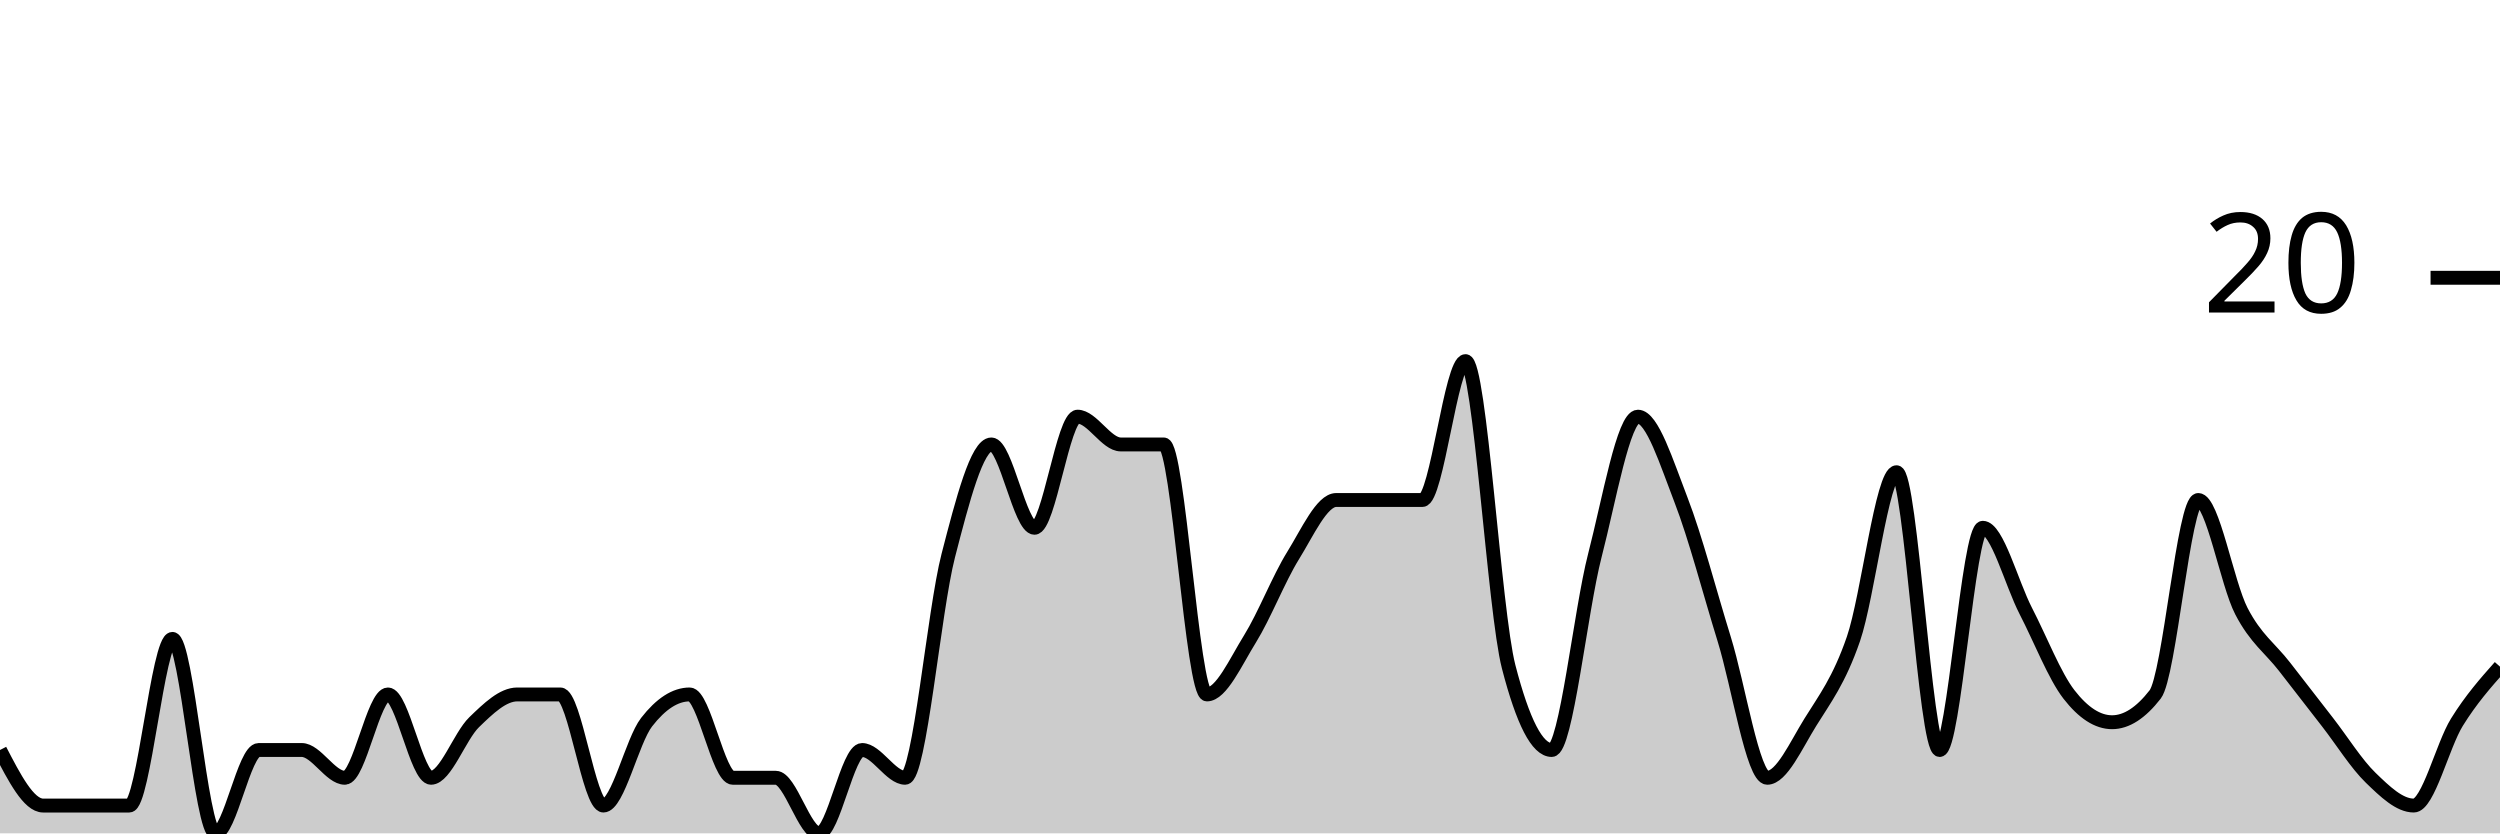
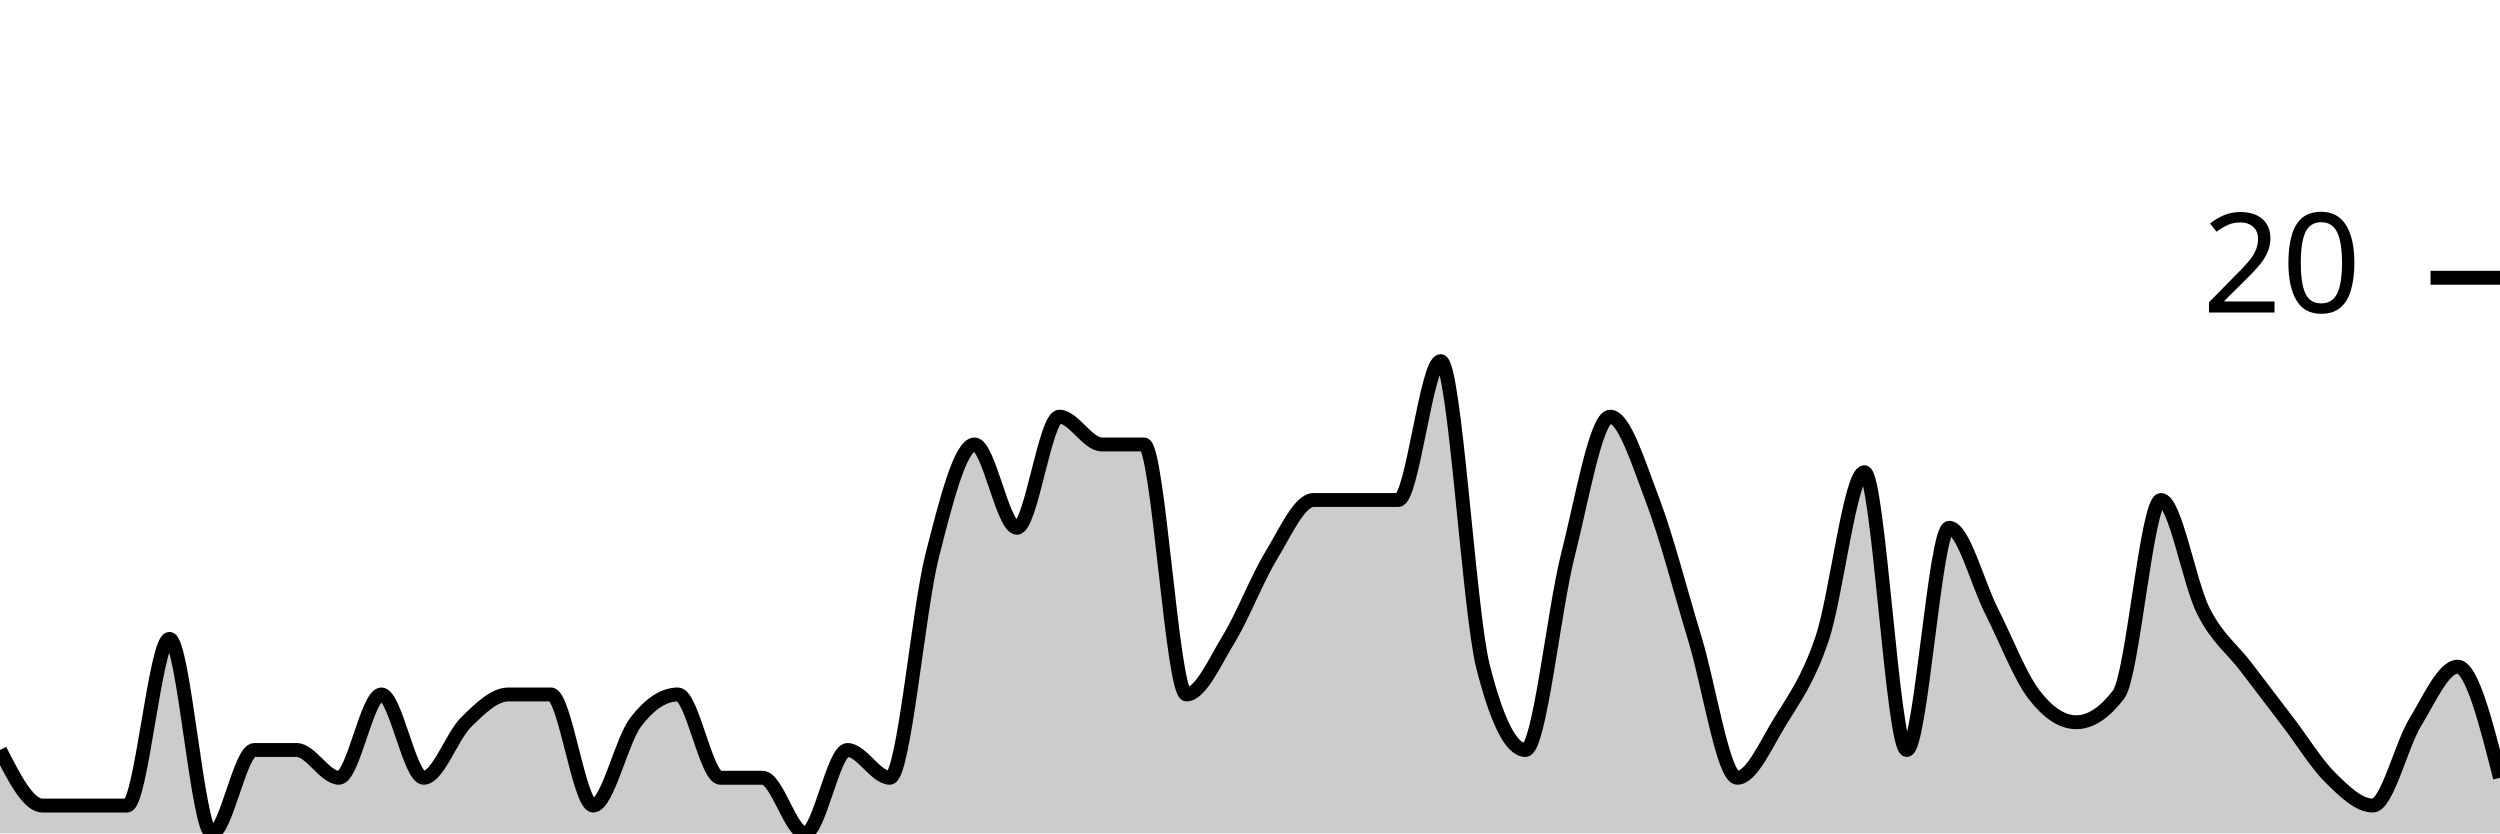
<svg xmlns="http://www.w3.org/2000/svg" viewBox="0 0 180 60">
  <g transform="translate(0,20)">
-     <path class="area" fill="rgba(0, 0, 0, 0.2)" d="M0,34C1.034,36,2.069,38,3.103,38C4.138,38,5.172,38,6.207,38C7.241,38,8.276,38,9.31,38C10.345,38,11.379,26,12.414,26C13.448,26,14.483,40,15.517,40C16.552,40,17.586,34,18.621,34C19.655,34,20.69,34,21.724,34C22.759,34,23.793,36,24.828,36C25.862,36,26.897,30,27.931,30C28.966,30,30,36,31.034,36C32.069,36,33.103,33,34.138,32C35.172,31,36.207,30,37.241,30C38.276,30,39.31,30,40.345,30C41.379,30,42.414,38,43.448,38C44.483,38,45.517,33.333,46.552,32C47.586,30.667,48.621,30,49.655,30C50.69,30,51.724,36,52.759,36C53.793,36,54.828,36,55.862,36C56.897,36,57.931,40,58.966,40C60,40,61.034,34,62.069,34C63.103,34,64.138,36,65.172,36C66.207,36,67.241,24,68.276,20C69.31,16,70.345,12,71.379,12C72.414,12,73.448,18,74.483,18C75.517,18,76.552,10,77.586,10C78.621,10,79.655,12,80.69,12C81.724,12,82.759,12,83.793,12C84.828,12,85.862,30,86.897,30C87.931,30,88.966,27.667,90,26C91.034,24.333,92.069,21.667,93.103,20C94.138,18.333,95.172,16,96.207,16C97.241,16,98.276,16,99.31,16C100.345,16,101.379,16,102.414,16C103.448,16,104.483,6,105.517,6C106.552,6,107.586,24,108.621,28C109.655,32,110.69,34,111.724,34C112.759,34,113.793,24,114.828,20C115.862,16,116.897,10,117.931,10C118.966,10,120,13.333,121.034,16C122.069,18.667,123.103,22.667,124.138,26C125.172,29.333,126.207,36,127.241,36C128.276,36,129.31,33.667,130.345,32C131.379,30.333,132.414,29,133.448,26C134.483,23,135.517,14,136.552,14C137.586,14,138.621,34,139.655,34C140.69,34,141.724,18,142.759,18C143.793,18,144.828,22,145.862,24C146.897,26,147.931,28.667,148.966,30C150,31.333,151.034,32,152.069,32C153.103,32,154.138,31.333,155.172,30C156.207,28.667,157.241,16,158.276,16C159.31,16,160.345,22,161.379,24C162.414,26,163.448,26.667,164.483,28C165.517,29.333,166.552,30.667,167.586,32C168.621,33.333,169.655,35,170.69,36C171.724,37,172.759,38,173.793,38C174.828,38,175.862,33.667,176.897,32C177.931,30.333,178.966,29.167,180,28L180,40C178.966,40,177.931,40,176.897,40C175.862,40,174.828,40,173.793,40C172.759,40,171.724,40,170.69,40C169.655,40,168.621,40,167.586,40C166.552,40,165.517,40,164.483,40C163.448,40,162.414,40,161.379,40C160.345,40,159.31,40,158.276,40C157.241,40,156.207,40,155.172,40C154.138,40,153.103,40,152.069,40C151.034,40,150,40,148.966,40C147.931,40,146.897,40,145.862,40C144.828,40,143.793,40,142.759,40C141.724,40,140.69,40,139.655,40C138.621,40,137.586,40,136.552,40C135.517,40,134.483,40,133.448,40C132.414,40,131.379,40,130.345,40C129.31,40,128.276,40,127.241,40C126.207,40,125.172,40,124.138,40C123.103,40,122.069,40,121.034,40C120,40,118.966,40,117.931,40C116.897,40,115.862,40,114.828,40C113.793,40,112.759,40,111.724,40C110.69,40,109.655,40,108.621,40C107.586,40,106.552,40,105.517,40C104.483,40,103.448,40,102.414,40C101.379,40,100.345,40,99.31,40C98.276,40,97.241,40,96.207,40C95.172,40,94.138,40,93.103,40C92.069,40,91.034,40,90,40C88.966,40,87.931,40,86.897,40C85.862,40,84.828,40,83.793,40C82.759,40,81.724,40,80.69,40C79.655,40,78.621,40,77.586,40C76.552,40,75.517,40,74.483,40C73.448,40,72.414,40,71.379,40C70.345,40,69.31,40,68.276,40C67.241,40,66.207,40,65.172,40C64.138,40,63.103,40,62.069,40C61.034,40,60,40,58.966,40C57.931,40,56.897,40,55.862,40C54.828,40,53.793,40,52.759,40C51.724,40,50.69,40,49.655,40C48.621,40,47.586,40,46.552,40C45.517,40,44.483,40,43.448,40C42.414,40,41.379,40,40.345,40C39.31,40,38.276,40,37.241,40C36.207,40,35.172,40,34.138,40C33.103,40,32.069,40,31.034,40C30,40,28.966,40,27.931,40C26.897,40,25.862,40,24.828,40C23.793,40,22.759,40,21.724,40C20.69,40,19.655,40,18.621,40C17.586,40,16.552,40,15.517,40C14.483,40,13.448,40,12.414,40C11.379,40,10.345,40,9.31,40C8.276,40,7.241,40,6.207,40C5.172,40,4.138,40,3.103,40C2.069,40,1.034,40,0,40Z" />
-     <path class="line" stroke="black" fill="none" d="M0,34C1.034,36,2.069,38,3.103,38C4.138,38,5.172,38,6.207,38C7.241,38,8.276,38,9.31,38C10.345,38,11.379,26,12.414,26C13.448,26,14.483,40,15.517,40C16.552,40,17.586,34,18.621,34C19.655,34,20.69,34,21.724,34C22.759,34,23.793,36,24.828,36C25.862,36,26.897,30,27.931,30C28.966,30,30,36,31.034,36C32.069,36,33.103,33,34.138,32C35.172,31,36.207,30,37.241,30C38.276,30,39.31,30,40.345,30C41.379,30,42.414,38,43.448,38C44.483,38,45.517,33.333,46.552,32C47.586,30.667,48.621,30,49.655,30C50.69,30,51.724,36,52.759,36C53.793,36,54.828,36,55.862,36C56.897,36,57.931,40,58.966,40C60,40,61.034,34,62.069,34C63.103,34,64.138,36,65.172,36C66.207,36,67.241,24,68.276,20C69.31,16,70.345,12,71.379,12C72.414,12,73.448,18,74.483,18C75.517,18,76.552,10,77.586,10C78.621,10,79.655,12,80.69,12C81.724,12,82.759,12,83.793,12C84.828,12,85.862,30,86.897,30C87.931,30,88.966,27.667,90,26C91.034,24.333,92.069,21.667,93.103,20C94.138,18.333,95.172,16,96.207,16C97.241,16,98.276,16,99.31,16C100.345,16,101.379,16,102.414,16C103.448,16,104.483,6,105.517,6C106.552,6,107.586,24,108.621,28C109.655,32,110.69,34,111.724,34C112.759,34,113.793,24,114.828,20C115.862,16,116.897,10,117.931,10C118.966,10,120,13.333,121.034,16C122.069,18.667,123.103,22.667,124.138,26C125.172,29.333,126.207,36,127.241,36C128.276,36,129.31,33.667,130.345,32C131.379,30.333,132.414,29,133.448,26C134.483,23,135.517,14,136.552,14C137.586,14,138.621,34,139.655,34C140.69,34,141.724,18,142.759,18C143.793,18,144.828,22,145.862,24C146.897,26,147.931,28.667,148.966,30C150,31.333,151.034,32,152.069,32C153.103,32,154.138,31.333,155.172,30C156.207,28.667,157.241,16,158.276,16C159.31,16,160.345,22,161.379,24C162.414,26,163.448,26.667,164.483,28C165.517,29.333,166.552,30.667,167.586,32C168.621,33.333,169.655,35,170.69,36C171.724,37,172.759,38,173.793,38C174.828,38,175.862,33.667,176.897,32C177.931,30.333,178.966,29.167,180,28" />
+     <path class="area" fill="rgba(0, 0, 0, 0.2)" d="M0,34C1.017,36,2.034,38,3.051,38C4.068,38,5.085,38,6.102,38C7.119,38,8.136,38,9.153,38C10.169,38,11.186,26,12.203,26C13.22,26,14.237,40,15.254,40C16.271,40,17.288,34,18.305,34C19.322,34,20.339,34,21.356,34C22.373,34,23.39,36,24.407,36C25.424,36,26.441,30,27.458,30C28.475,30,29.492,36,30.508,36C31.525,36,32.542,33,33.559,32C34.576,31,35.593,30,36.61,30C37.627,30,38.644,30,39.661,30C40.678,30,41.695,38,42.712,38C43.729,38,44.746,33.333,45.763,32C46.78,30.667,47.797,30,48.814,30C49.831,30,50.847,36,51.864,36C52.881,36,53.898,36,54.915,36C55.932,36,56.949,40,57.966,40C58.983,40,60,34,61.017,34C62.034,34,63.051,36,64.068,36C65.085,36,66.102,24,67.119,20C68.136,16,69.153,12,70.169,12C71.186,12,72.203,18,73.22,18C74.237,18,75.254,10,76.271,10C77.288,10,78.305,12,79.322,12C80.339,12,81.356,12,82.373,12C83.39,12,84.407,30,85.424,30C86.441,30,87.458,27.667,88.475,26C89.492,24.333,90.508,21.667,91.525,20C92.542,18.333,93.559,16,94.576,16C95.593,16,96.61,16,97.627,16C98.644,16,99.661,16,100.678,16C101.695,16,102.712,6,103.729,6C104.746,6,105.763,24,106.78,28C107.797,32,108.814,34,109.831,34C110.847,34,111.864,24,112.881,20C113.898,16,114.915,10,115.932,10C116.949,10,117.966,13.333,118.983,16C120,18.667,121.017,22.667,122.034,26C123.051,29.333,124.068,36,125.085,36C126.102,36,127.119,33.667,128.136,32C129.153,30.333,130.169,29,131.186,26C132.203,23,133.22,14,134.237,14C135.254,14,136.271,34,137.288,34C138.305,34,139.322,18,140.339,18C141.356,18,142.373,22,143.39,24C144.407,26,145.424,28.667,146.441,30C147.458,31.333,148.475,32,149.492,32C150.508,32,151.525,31.333,152.542,30C153.559,28.667,154.576,16,155.593,16C156.61,16,157.627,22,158.644,24C159.661,26,160.678,26.667,161.695,28C162.712,29.333,163.729,30.667,164.746,32C165.763,33.333,166.78,35,167.797,36C168.814,37,169.831,38,170.847,38C171.864,38,172.881,33.667,173.898,32C174.915,30.333,175.932,28,176.949,28C177.966,28,178.983,32,180,36L180,40C178.983,40,177.966,40,176.949,40C175.932,40,174.915,40,173.898,40C172.881,40,171.864,40,170.847,40C169.831,40,168.814,40,167.797,40C166.78,40,165.763,40,164.746,40C163.729,40,162.712,40,161.695,40C160.678,40,159.661,40,158.644,40C157.627,40,156.61,40,155.593,40C154.576,40,153.559,40,152.542,40C151.525,40,150.508,40,149.492,40C148.475,40,147.458,40,146.441,40C145.424,40,144.407,40,143.39,40C142.373,40,141.356,40,140.339,40C139.322,40,138.305,40,137.288,40C136.271,40,135.254,40,134.237,40C133.22,40,132.203,40,131.186,40C130.169,40,129.153,40,128.136,40C127.119,40,126.102,40,125.085,40C124.068,40,123.051,40,122.034,40C121.017,40,120,40,118.983,40C117.966,40,116.949,40,115.932,40C114.915,40,113.898,40,112.881,40C111.864,40,110.847,40,109.831,40C108.814,40,107.797,40,106.78,40C105.763,40,104.746,40,103.729,40C102.712,40,101.695,40,100.678,40C99.661,40,98.644,40,97.627,40C96.61,40,95.593,40,94.576,40C93.559,40,92.542,40,91.525,40C90.508,40,89.492,40,88.475,40C87.458,40,86.441,40,85.424,40C84.407,40,83.39,40,82.373,40C81.356,40,80.339,40,79.322,40C78.305,40,77.288,40,76.271,40C75.254,40,74.237,40,73.22,40C72.203,40,71.186,40,70.169,40C69.153,40,68.136,40,67.119,40C66.102,40,65.085,40,64.068,40C63.051,40,62.034,40,61.017,40C60,40,58.983,40,57.966,40C56.949,40,55.932,40,54.915,40C53.898,40,52.881,40,51.864,40C50.847,40,49.831,40,48.814,40C47.797,40,46.78,40,45.763,40C44.746,40,43.729,40,42.712,40C41.695,40,40.678,40,39.661,40C38.644,40,37.627,40,36.61,40C35.593,40,34.576,40,33.559,40C32.542,40,31.525,40,30.508,40C29.492,40,28.475,40,27.458,40C26.441,40,25.424,40,24.407,40C23.39,40,22.373,40,21.356,40C20.339,40,19.322,40,18.305,40C17.288,40,16.271,40,15.254,40C14.237,40,13.22,40,12.203,40C11.186,40,10.169,40,9.153,40C8.136,40,7.119,40,6.102,40C5.085,40,4.068,40,3.051,40C2.034,40,1.017,40,0,40Z" />
+     <path class="line" stroke="black" fill="none" d="M0,34C1.017,36,2.034,38,3.051,38C4.068,38,5.085,38,6.102,38C7.119,38,8.136,38,9.153,38C10.169,38,11.186,26,12.203,26C13.22,26,14.237,40,15.254,40C16.271,40,17.288,34,18.305,34C19.322,34,20.339,34,21.356,34C22.373,34,23.39,36,24.407,36C25.424,36,26.441,30,27.458,30C28.475,30,29.492,36,30.508,36C31.525,36,32.542,33,33.559,32C34.576,31,35.593,30,36.61,30C37.627,30,38.644,30,39.661,30C40.678,30,41.695,38,42.712,38C43.729,38,44.746,33.333,45.763,32C46.78,30.667,47.797,30,48.814,30C49.831,30,50.847,36,51.864,36C52.881,36,53.898,36,54.915,36C55.932,36,56.949,40,57.966,40C58.983,40,60,34,61.017,34C62.034,34,63.051,36,64.068,36C65.085,36,66.102,24,67.119,20C68.136,16,69.153,12,70.169,12C71.186,12,72.203,18,73.22,18C74.237,18,75.254,10,76.271,10C77.288,10,78.305,12,79.322,12C80.339,12,81.356,12,82.373,12C83.39,12,84.407,30,85.424,30C86.441,30,87.458,27.667,88.475,26C89.492,24.333,90.508,21.667,91.525,20C92.542,18.333,93.559,16,94.576,16C95.593,16,96.61,16,97.627,16C98.644,16,99.661,16,100.678,16C101.695,16,102.712,6,103.729,6C104.746,6,105.763,24,106.78,28C107.797,32,108.814,34,109.831,34C110.847,34,111.864,24,112.881,20C113.898,16,114.915,10,115.932,10C116.949,10,117.966,13.333,118.983,16C120,18.667,121.017,22.667,122.034,26C123.051,29.333,124.068,36,125.085,36C126.102,36,127.119,33.667,128.136,32C129.153,30.333,130.169,29,131.186,26C132.203,23,133.22,14,134.237,14C135.254,14,136.271,34,137.288,34C138.305,34,139.322,18,140.339,18C141.356,18,142.373,22,143.39,24C144.407,26,145.424,28.667,146.441,30C147.458,31.333,148.475,32,149.492,32C150.508,32,151.525,31.333,152.542,30C153.559,28.667,154.576,16,155.593,16C156.61,16,157.627,22,158.644,24C159.661,26,160.678,26.667,161.695,28C162.712,29.333,163.729,30.667,164.746,32C165.763,33.333,166.78,35,167.797,36C168.814,37,169.831,38,170.847,38C171.864,38,172.881,33.667,173.898,32C174.915,30.333,175.932,28,176.949,28C177.966,28,178.983,32,180,36" />
    <path class="axis-ceiling" stroke-width="1" stroke="black" fill="none" d="M175,0L180,0" />
    <text class="axis-ceiling-label" font-family="sans-serif" text-anchor="end" font-size="10px" x="170" y="2.5">20</text>
  </g>
</svg>
